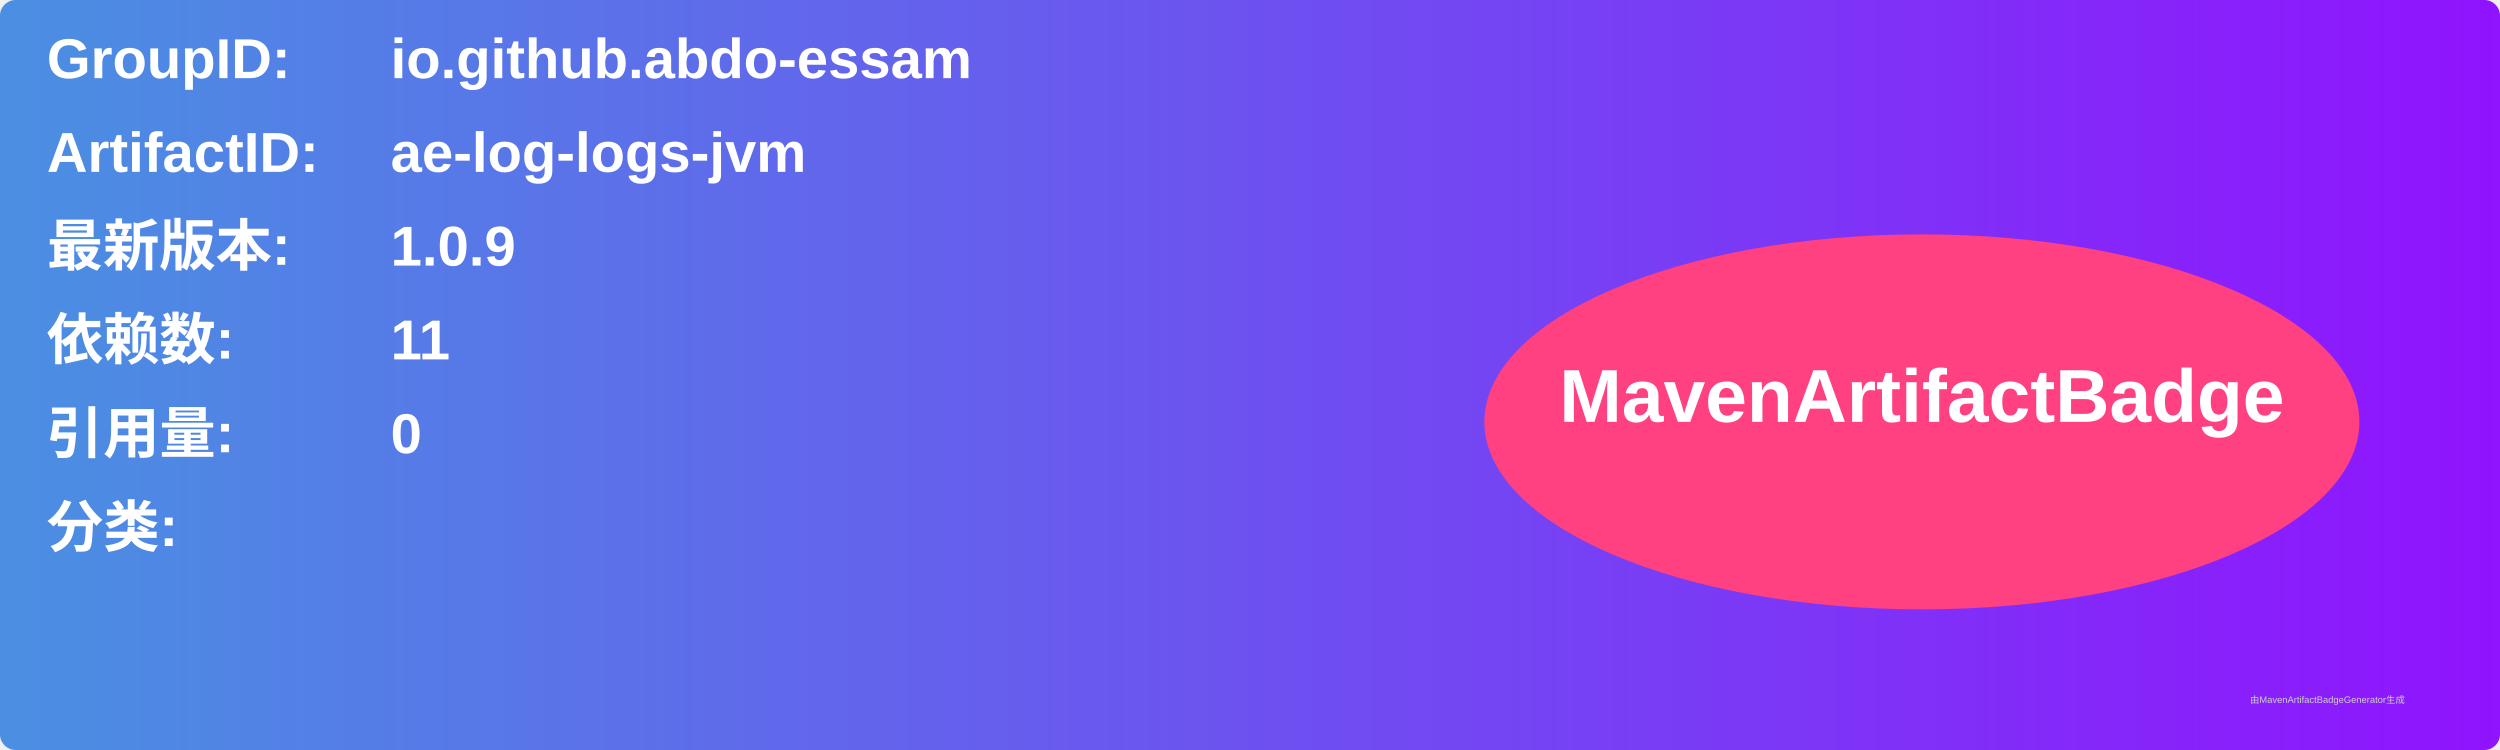
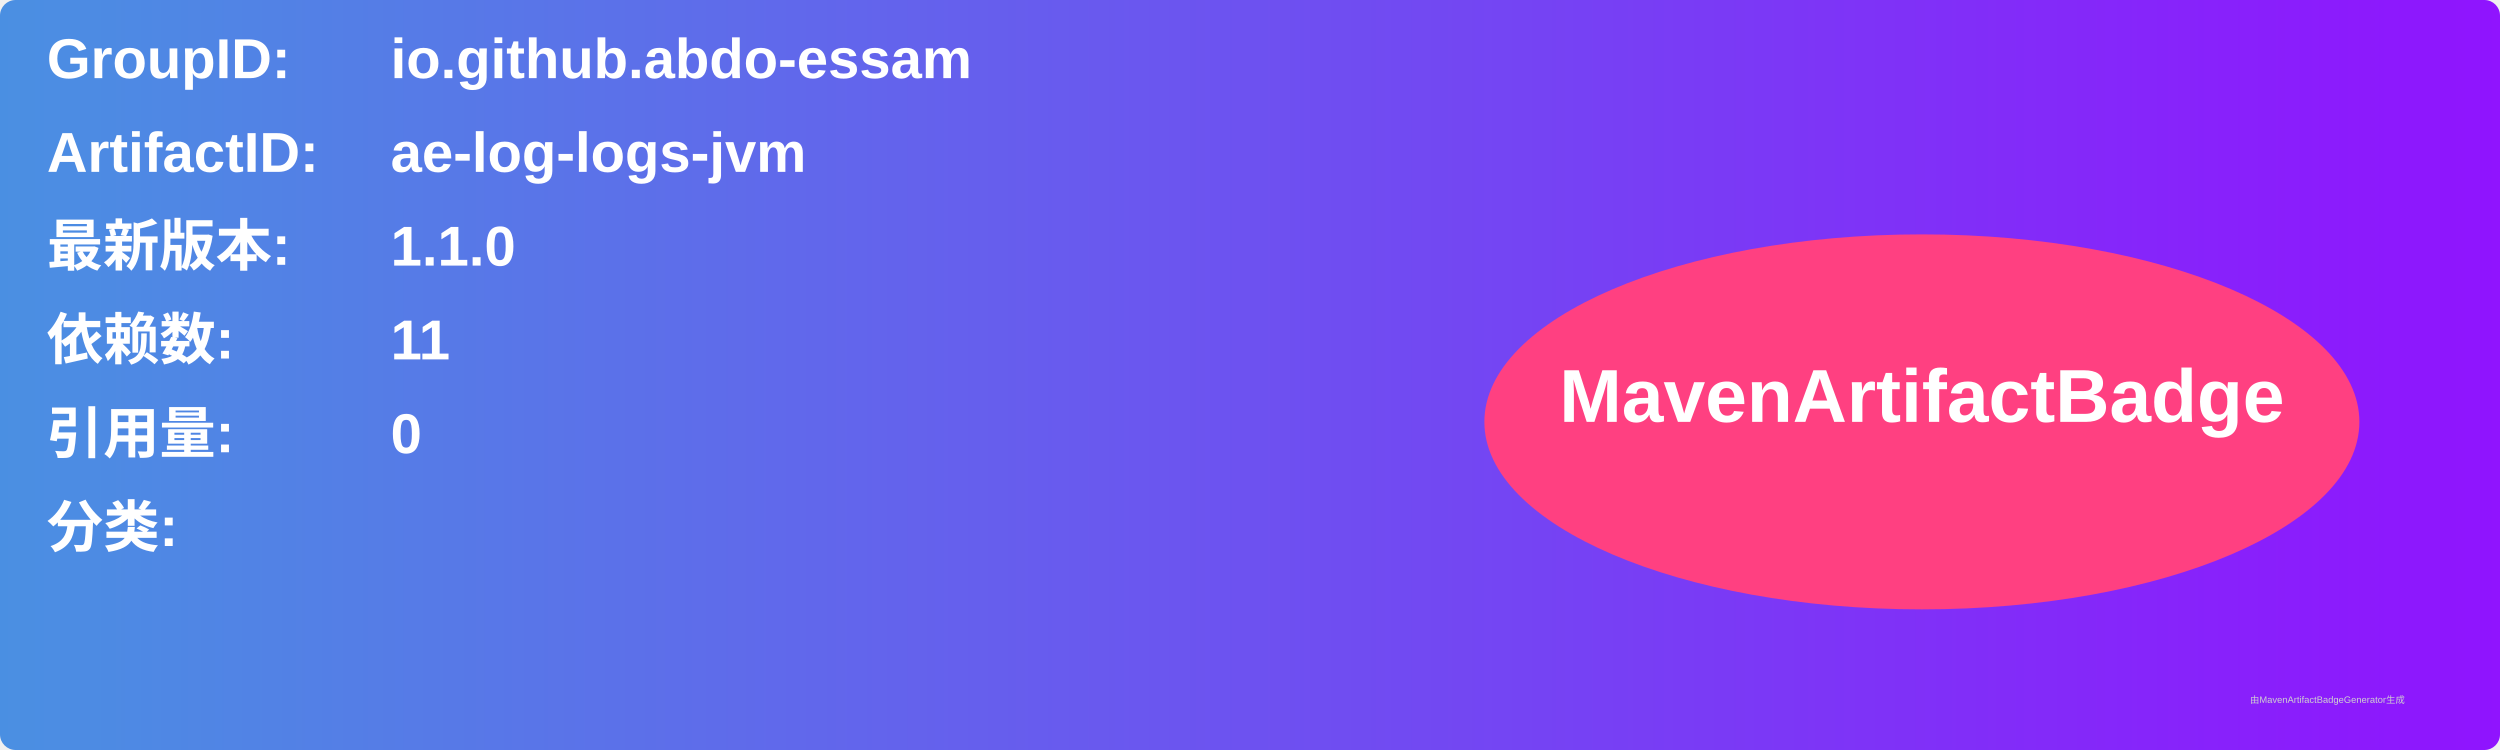
<svg xmlns="http://www.w3.org/2000/svg" width="800" height="240" viewBox="0 0 800 240">
  <linearGradient id="grad" x1="0%" y1="0%" x2="100%" y2="0%">
    <stop offset="0%" stop-color="#4a90e2" />
    <stop offset="100%" stop-color="#9013fe" />
  </linearGradient>
  <rect width="100%" height="100%" rx="5" ry="5" fill="url(#grad)" />
  <g transform="translate(15, 15)">
    <text x="0" y="10" font-family="Arial" font-size="18" fill="white" font-weight="bold" width="260">GroupID:</text>
    <text x="110" y="10" font-family="Arial" font-size="18" fill="white" font-weight="bold" width="460">io.github.abdo-essam</text>
    <text x="0" y="40" font-family="Arial" font-size="18" fill="white" font-weight="bold" width="260">ArtifactID:</text>
    <text x="110" y="40" font-family="Arial" font-size="18" fill="white" font-weight="bold" width="460">ae-log-logs-jvm</text>
    <text x="0" y="70" font-family="Arial" font-size="18" fill="white" font-weight="bold">最新版本:</text>
    <text x="110" y="70" font-family="Arial" font-size="18" fill="white" font-weight="bold">
-       <tspan font-weight="bold">1.0.9</tspan>
+       <tspan font-weight="bold">1.1.0</tspan>
    </text>
    <text x="0" y="100" font-family="Arial" font-size="18" fill="white" font-weight="bold">依赖数: </text>
    <text x="110" y="100" font-family="Arial" font-size="18" fill="white">
      <tspan font-weight="bold">11</tspan>
    </text>
    <text x="0" y="130" font-family="Arial" font-size="18" fill="white" font-weight="bold">引用量: </text>
    <text x="110" y="130" font-family="Arial" font-size="18" fill="white">
      <tspan font-weight="bold">0</tspan>
    </text>
    <text x="0" y="160" font-family="Arial" font-size="18" fill="white" font-weight="bold">分类:</text>
    <text x="10" y="190" font-family="Arial" font-size="10" fill="white">
      <tspan font-weight="bold" />
    </text>
    <ellipse cx="600" cy="120" rx="140" ry="60" fill="#ff4081" />
    <text x="600" y="120" text-anchor="middle" font-family="Arial" font-size="24" fill="white" font-weight="bold">MavenArtifactBadge</text>
  </g>
  <text x="720" y="225" font-family="Arial" font-size="3" fill="#d0d0d0">由MavenArtifactBadgeGenerator生成</text>
</svg>
